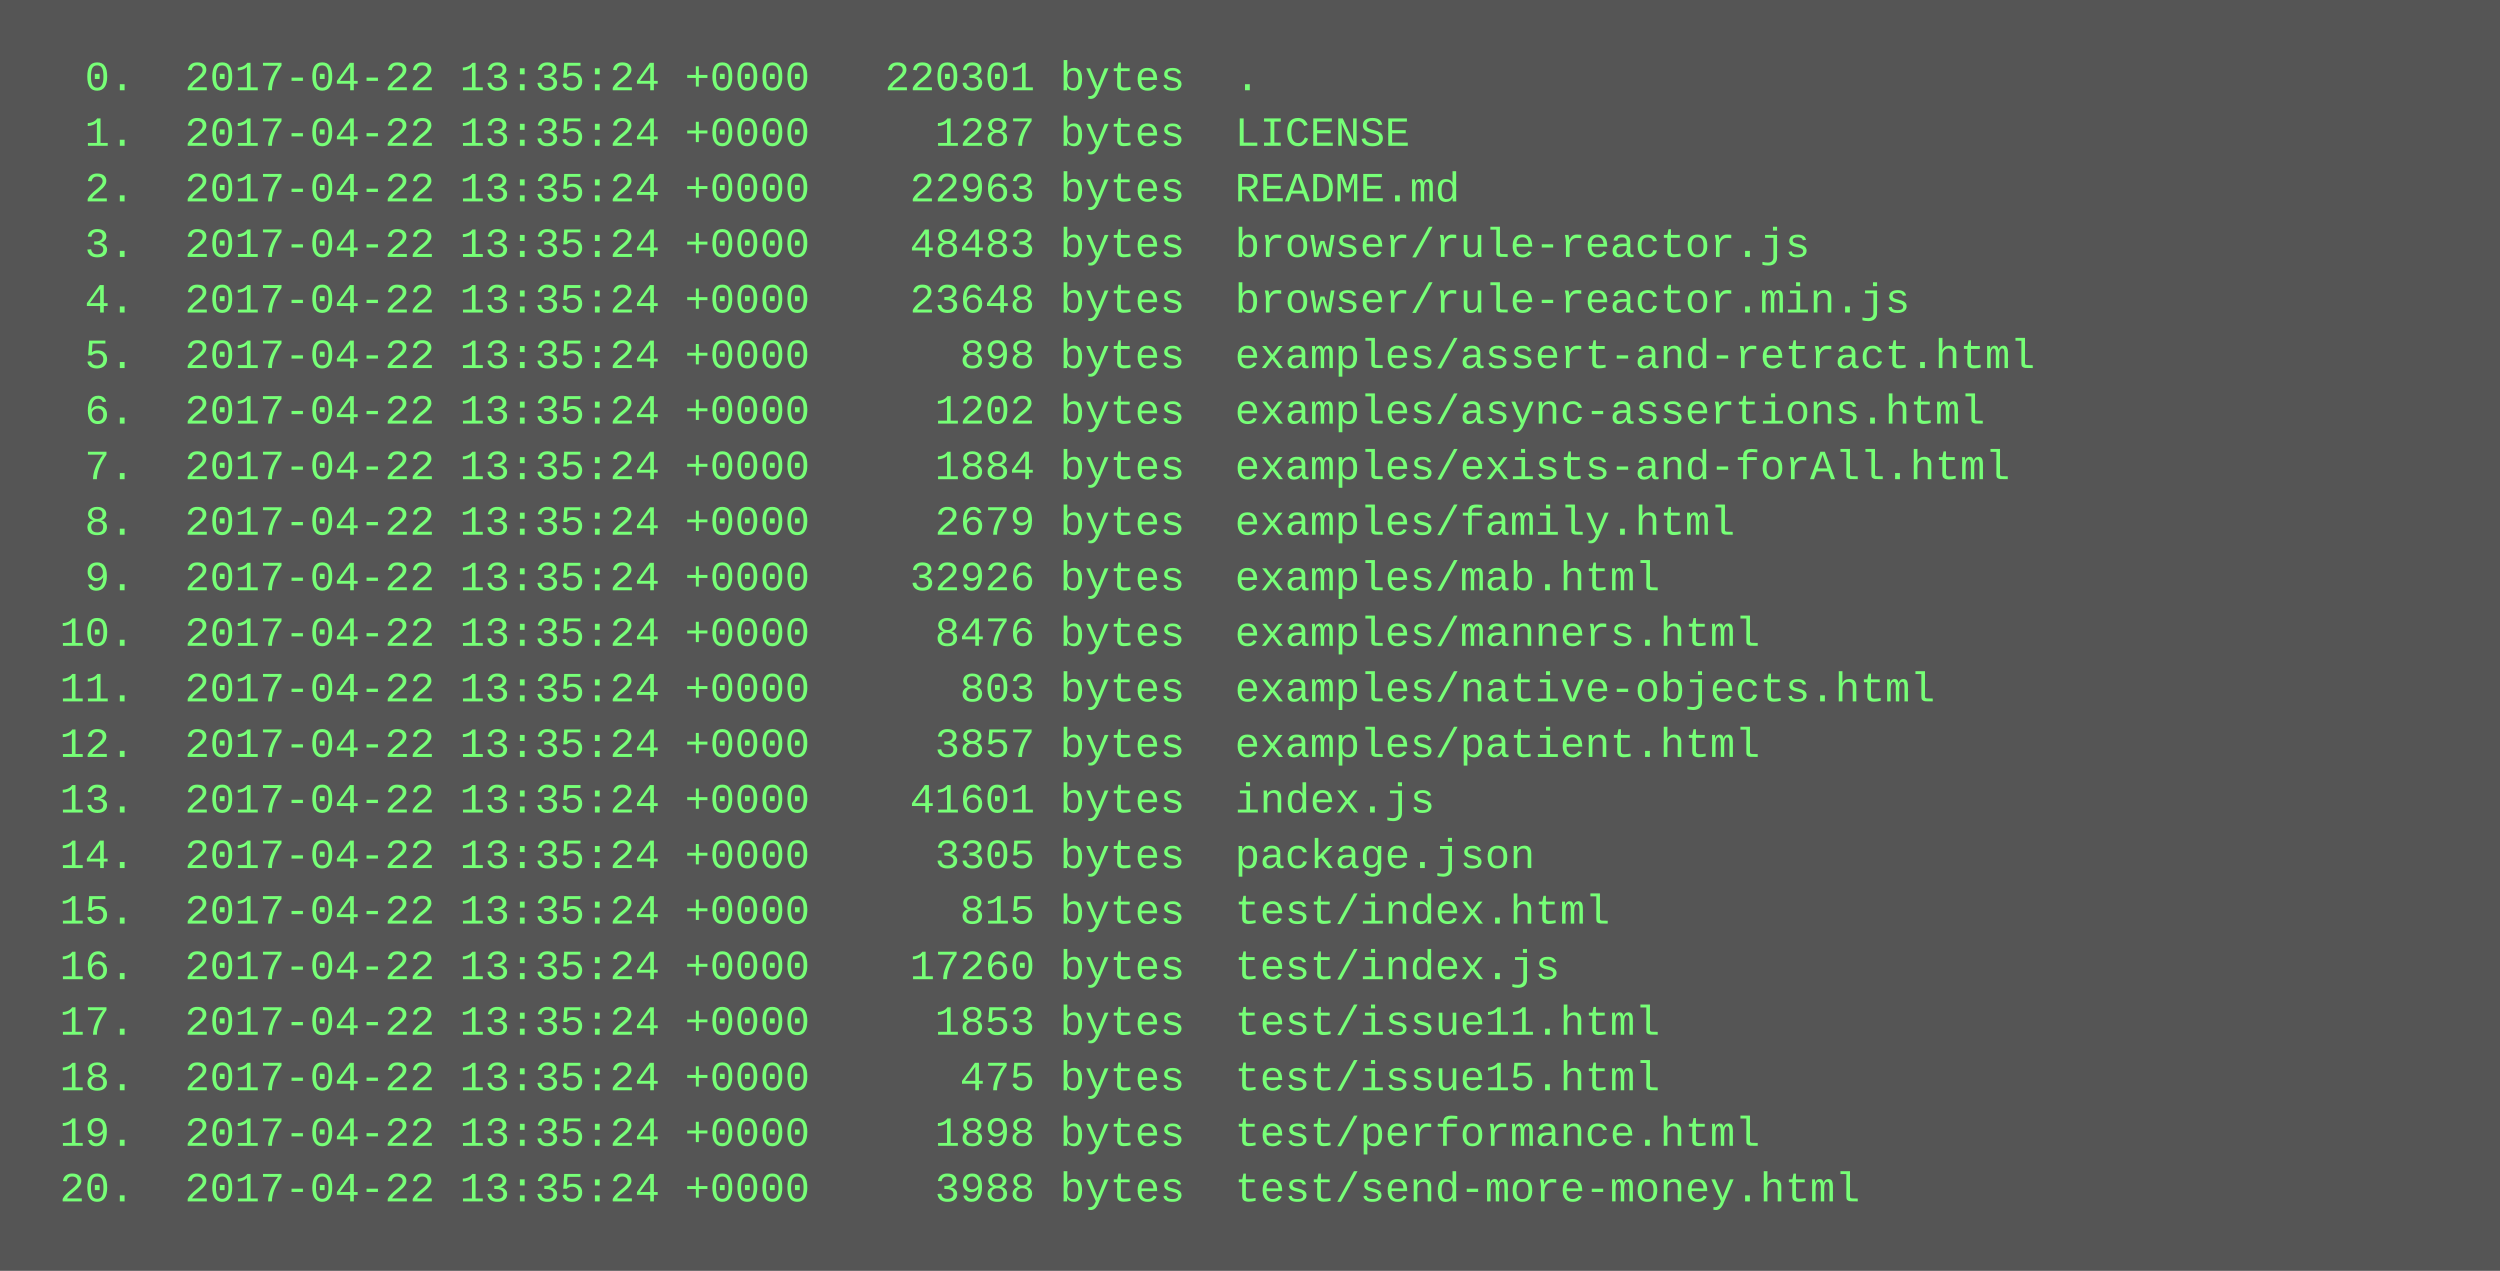
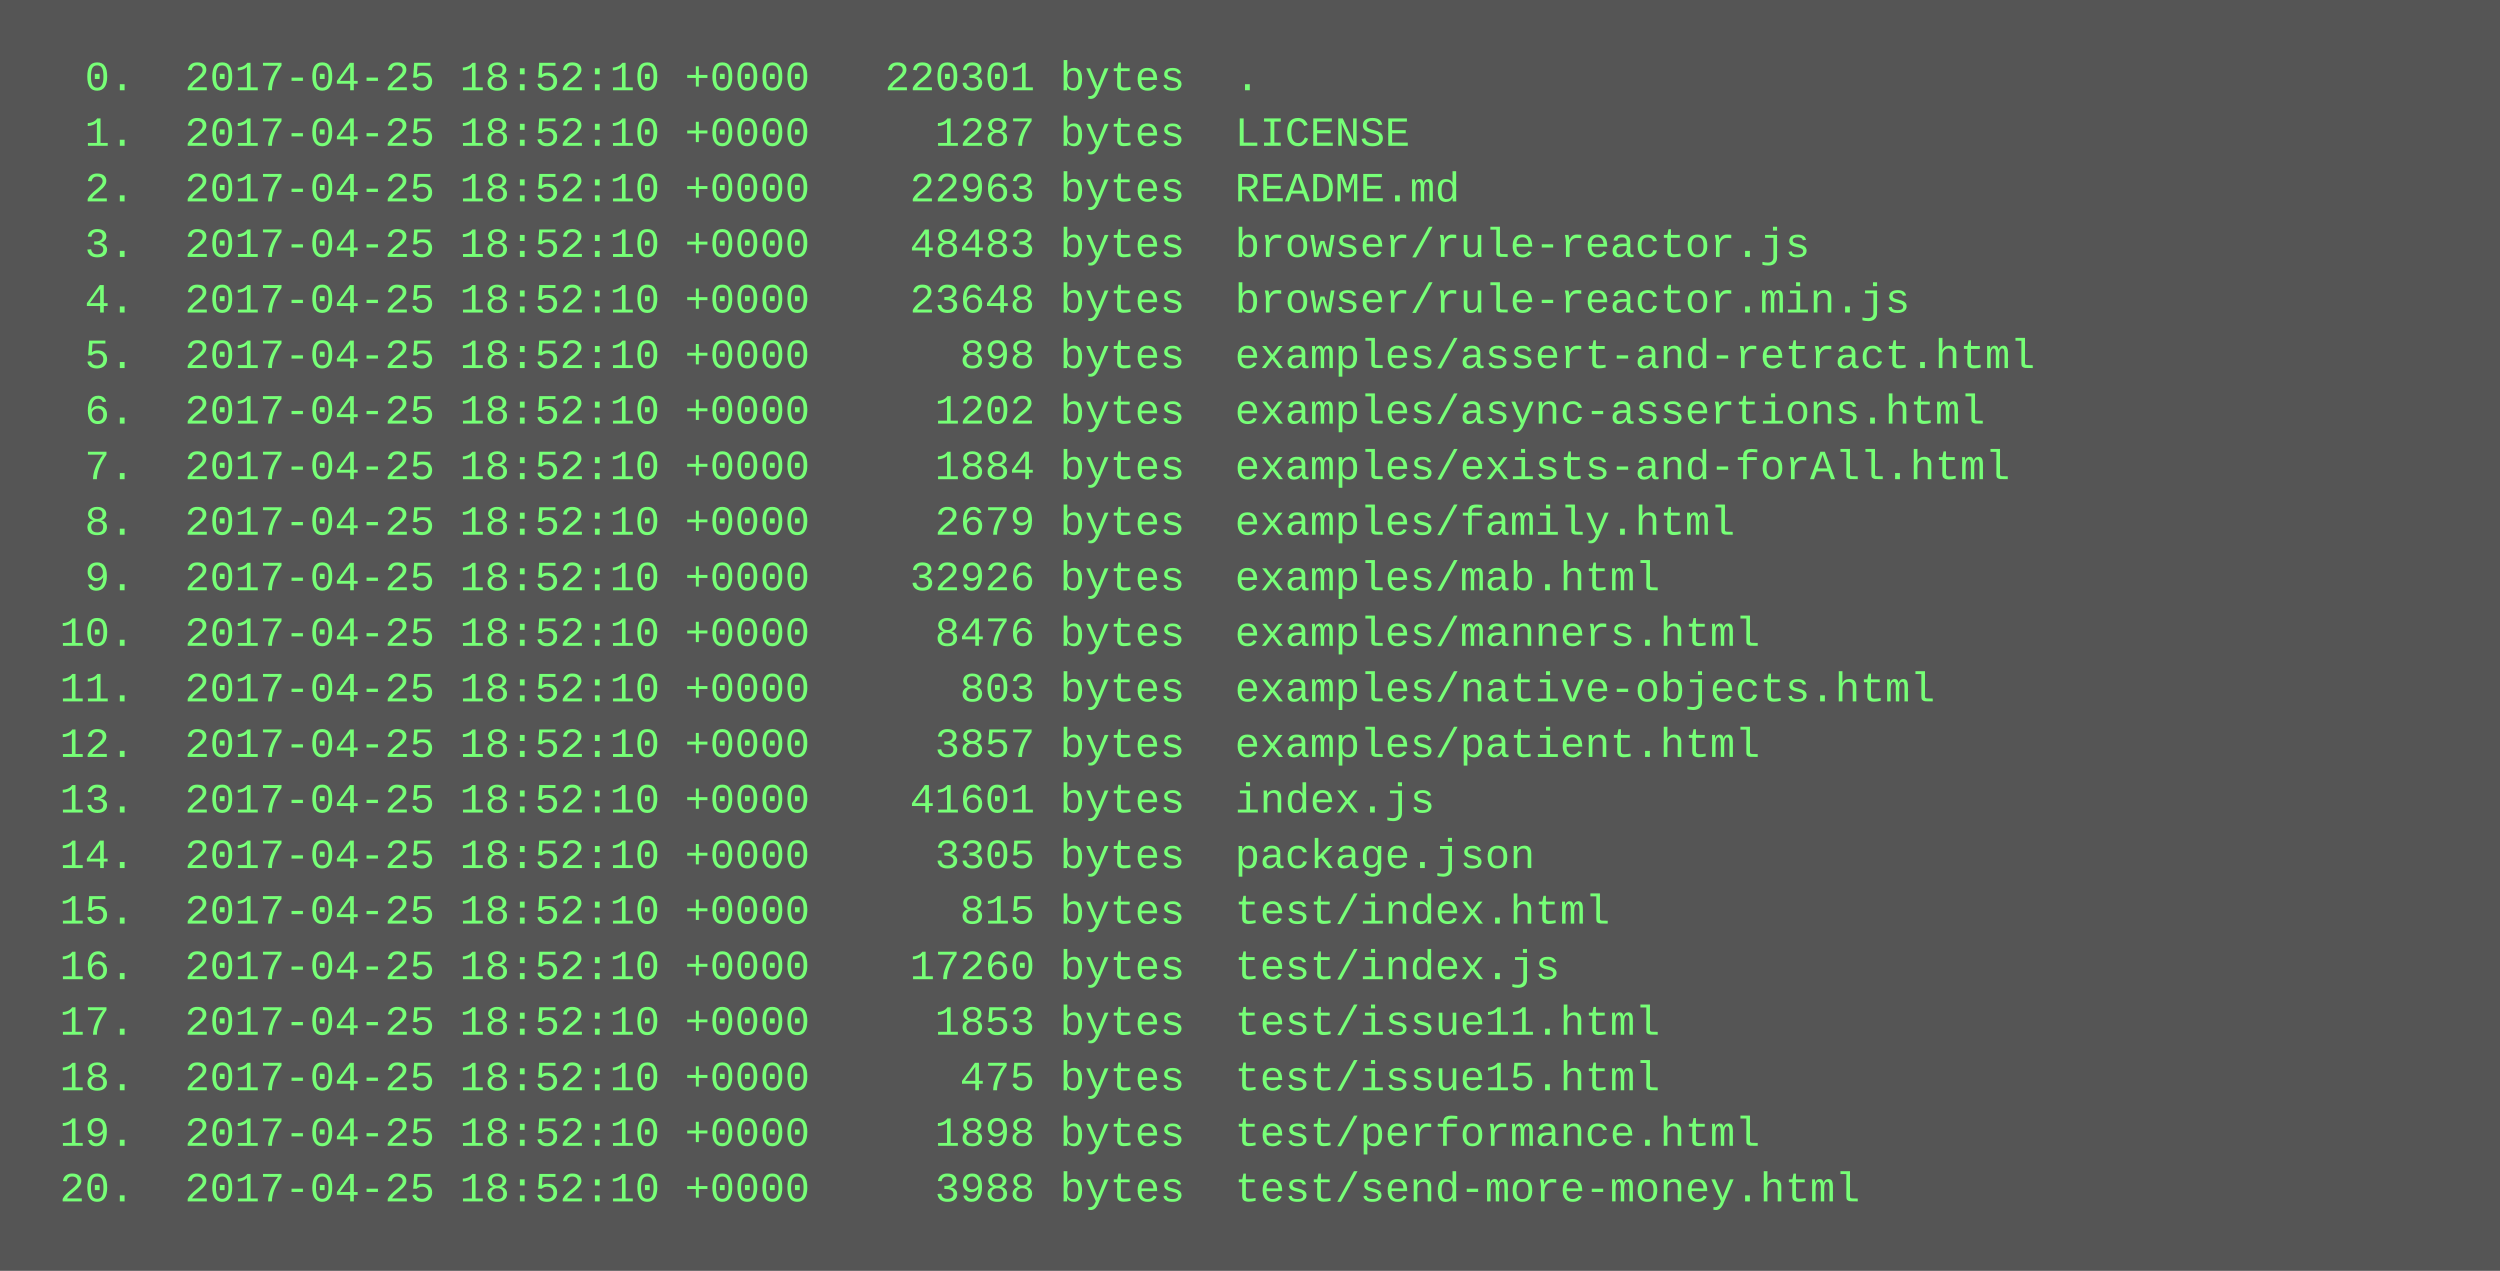
<svg xmlns="http://www.w3.org/2000/svg" height="366" width="720">
  <rect height="366" fill="#555" width="720" />
  <text fill="#7f7" font-family="Courier New" font-size="12" xml:space="preserve">
-     <tspan x="10" y="26">  0.  2017-04-22 13:35:24 +0000   220301 bytes  .</tspan>
-     <tspan x="10" y="42">  1.  2017-04-22 13:35:24 +0000     1287 bytes  LICENSE</tspan>
-     <tspan x="10" y="58">  2.  2017-04-22 13:35:24 +0000    22963 bytes  README.md</tspan>
-     <tspan x="10" y="74">  3.  2017-04-22 13:35:24 +0000    48483 bytes  browser/rule-reactor.js</tspan>
-     <tspan x="10" y="90">  4.  2017-04-22 13:35:24 +0000    23648 bytes  browser/rule-reactor.min.js</tspan>
-     <tspan x="10" y="106">  5.  2017-04-22 13:35:24 +0000      898 bytes  examples/assert-and-retract.html</tspan>
-     <tspan x="10" y="122">  6.  2017-04-22 13:35:24 +0000     1202 bytes  examples/async-assertions.html</tspan>
-     <tspan x="10" y="138">  7.  2017-04-22 13:35:24 +0000     1884 bytes  examples/exists-and-forAll.html</tspan>
-     <tspan x="10" y="154">  8.  2017-04-22 13:35:24 +0000     2679 bytes  examples/family.html</tspan>
-     <tspan x="10" y="170">  9.  2017-04-22 13:35:24 +0000    32926 bytes  examples/mab.html</tspan>
-     <tspan x="10" y="186"> 10.  2017-04-22 13:35:24 +0000     8476 bytes  examples/manners.html</tspan>
-     <tspan x="10" y="202"> 11.  2017-04-22 13:35:24 +0000      803 bytes  examples/native-objects.html</tspan>
-     <tspan x="10" y="218"> 12.  2017-04-22 13:35:24 +0000     3857 bytes  examples/patient.html</tspan>
-     <tspan x="10" y="234"> 13.  2017-04-22 13:35:24 +0000    41601 bytes  index.js</tspan>
-     <tspan x="10" y="250"> 14.  2017-04-22 13:35:24 +0000     3305 bytes  package.json</tspan>
-     <tspan x="10" y="266"> 15.  2017-04-22 13:35:24 +0000      815 bytes  test/index.html</tspan>
-     <tspan x="10" y="282"> 16.  2017-04-22 13:35:24 +0000    17260 bytes  test/index.js</tspan>
-     <tspan x="10" y="298"> 17.  2017-04-22 13:35:24 +0000     1853 bytes  test/issue11.html</tspan>
-     <tspan x="10" y="314"> 18.  2017-04-22 13:35:24 +0000      475 bytes  test/issue15.html</tspan>
-     <tspan x="10" y="330"> 19.  2017-04-22 13:35:24 +0000     1898 bytes  test/performance.html</tspan>
-     <tspan x="10" y="346"> 20.  2017-04-22 13:35:24 +0000     3988 bytes  test/send-more-money.html</tspan>
+     <tspan x="10" y="26">  0.  2017-04-25 18:52:10 +0000   220301 bytes  .</tspan>
+     <tspan x="10" y="42">  1.  2017-04-25 18:52:10 +0000     1287 bytes  LICENSE</tspan>
+     <tspan x="10" y="58">  2.  2017-04-25 18:52:10 +0000    22963 bytes  README.md</tspan>
+     <tspan x="10" y="74">  3.  2017-04-25 18:52:10 +0000    48483 bytes  browser/rule-reactor.js</tspan>
+     <tspan x="10" y="90">  4.  2017-04-25 18:52:10 +0000    23648 bytes  browser/rule-reactor.min.js</tspan>
+     <tspan x="10" y="106">  5.  2017-04-25 18:52:10 +0000      898 bytes  examples/assert-and-retract.html</tspan>
+     <tspan x="10" y="122">  6.  2017-04-25 18:52:10 +0000     1202 bytes  examples/async-assertions.html</tspan>
+     <tspan x="10" y="138">  7.  2017-04-25 18:52:10 +0000     1884 bytes  examples/exists-and-forAll.html</tspan>
+     <tspan x="10" y="154">  8.  2017-04-25 18:52:10 +0000     2679 bytes  examples/family.html</tspan>
+     <tspan x="10" y="170">  9.  2017-04-25 18:52:10 +0000    32926 bytes  examples/mab.html</tspan>
+     <tspan x="10" y="186"> 10.  2017-04-25 18:52:10 +0000     8476 bytes  examples/manners.html</tspan>
+     <tspan x="10" y="202"> 11.  2017-04-25 18:52:10 +0000      803 bytes  examples/native-objects.html</tspan>
+     <tspan x="10" y="218"> 12.  2017-04-25 18:52:10 +0000     3857 bytes  examples/patient.html</tspan>
+     <tspan x="10" y="234"> 13.  2017-04-25 18:52:10 +0000    41601 bytes  index.js</tspan>
+     <tspan x="10" y="250"> 14.  2017-04-25 18:52:10 +0000     3305 bytes  package.json</tspan>
+     <tspan x="10" y="266"> 15.  2017-04-25 18:52:10 +0000      815 bytes  test/index.html</tspan>
+     <tspan x="10" y="282"> 16.  2017-04-25 18:52:10 +0000    17260 bytes  test/index.js</tspan>
+     <tspan x="10" y="298"> 17.  2017-04-25 18:52:10 +0000     1853 bytes  test/issue11.html</tspan>
+     <tspan x="10" y="314"> 18.  2017-04-25 18:52:10 +0000      475 bytes  test/issue15.html</tspan>
+     <tspan x="10" y="330"> 19.  2017-04-25 18:52:10 +0000     1898 bytes  test/performance.html</tspan>
+     <tspan x="10" y="346"> 20.  2017-04-25 18:52:10 +0000     3988 bytes  test/send-more-money.html</tspan>
  </text>
</svg>
